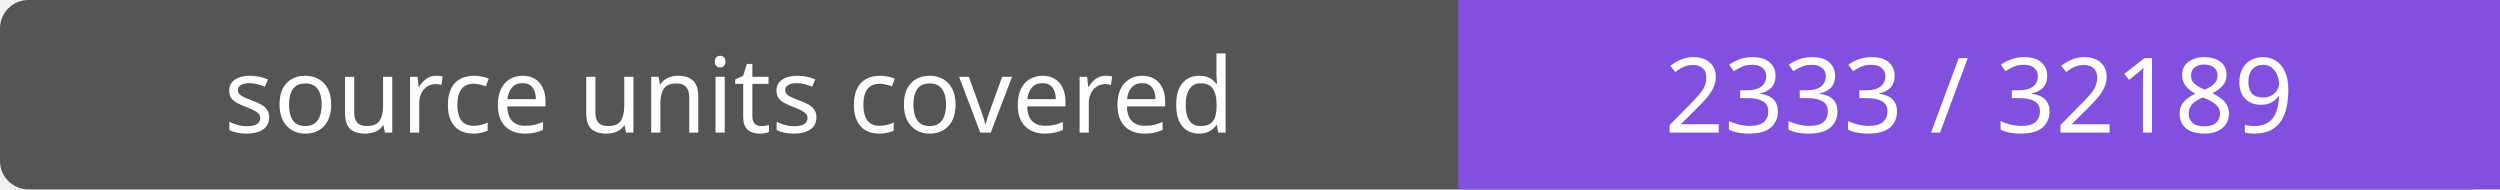
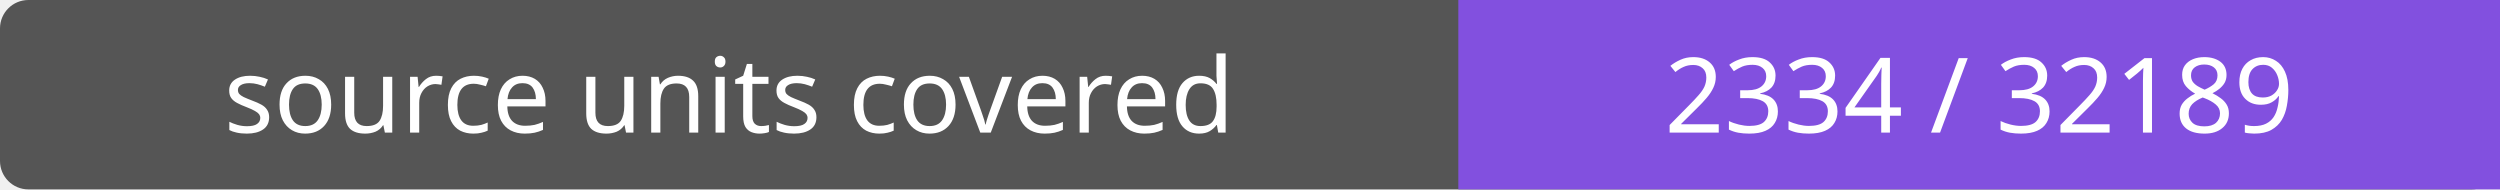
- <svg xmlns="http://www.w3.org/2000/svg" width="264" height="20" role="img" aria-label="source units covered: 2333 / 32189">
+ <svg xmlns="http://www.w3.org/2000/svg" width="264" height="20" role="img" aria-label="source units covered: 2334 / 32189">
  <rect width="264" height="20" rx="3" fill="#555" />
  <path fill="#8250df" d="M154 0h110v20H154z" />
  <g fill="#fff" text-anchor="middle" font-family="Verdana,sans-serif" font-size="11">
    <text x="77.0" y="14">source units covered</text>
-     <text x="209.0" y="14">2333 / 32189</text>
+     <text x="209.0" y="14">2334 / 32189</text>
  </g>
</svg>
